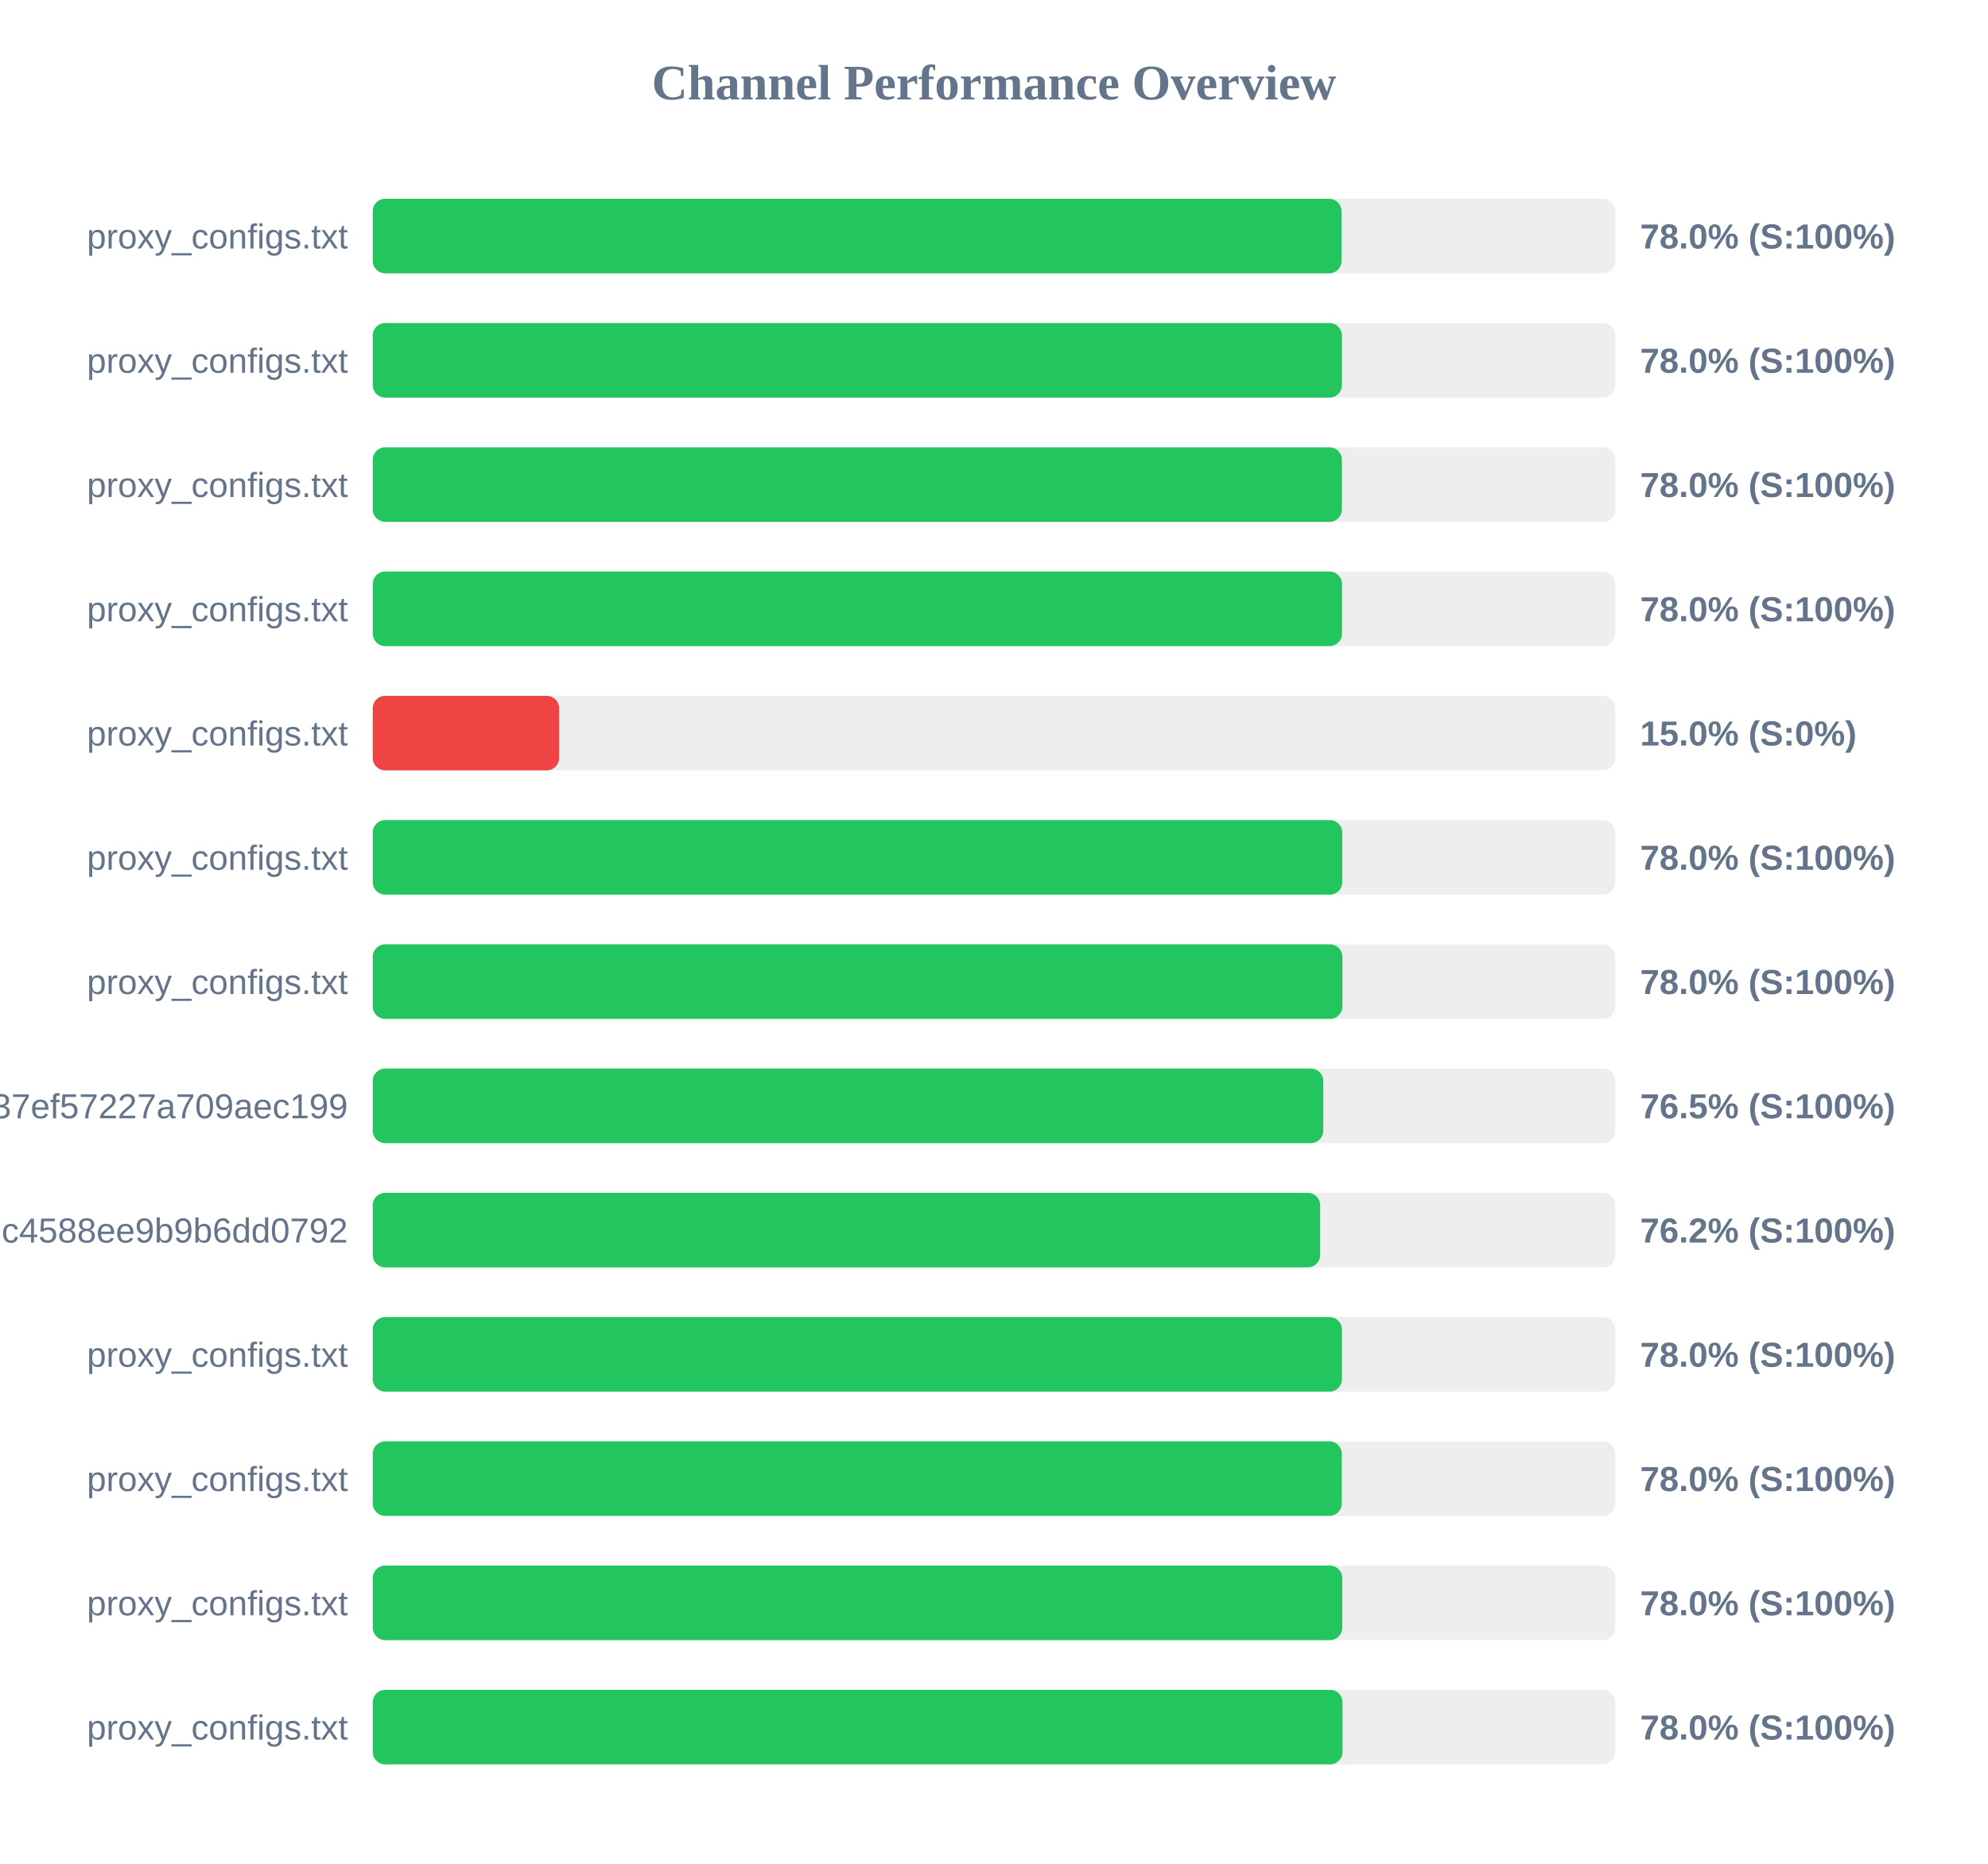
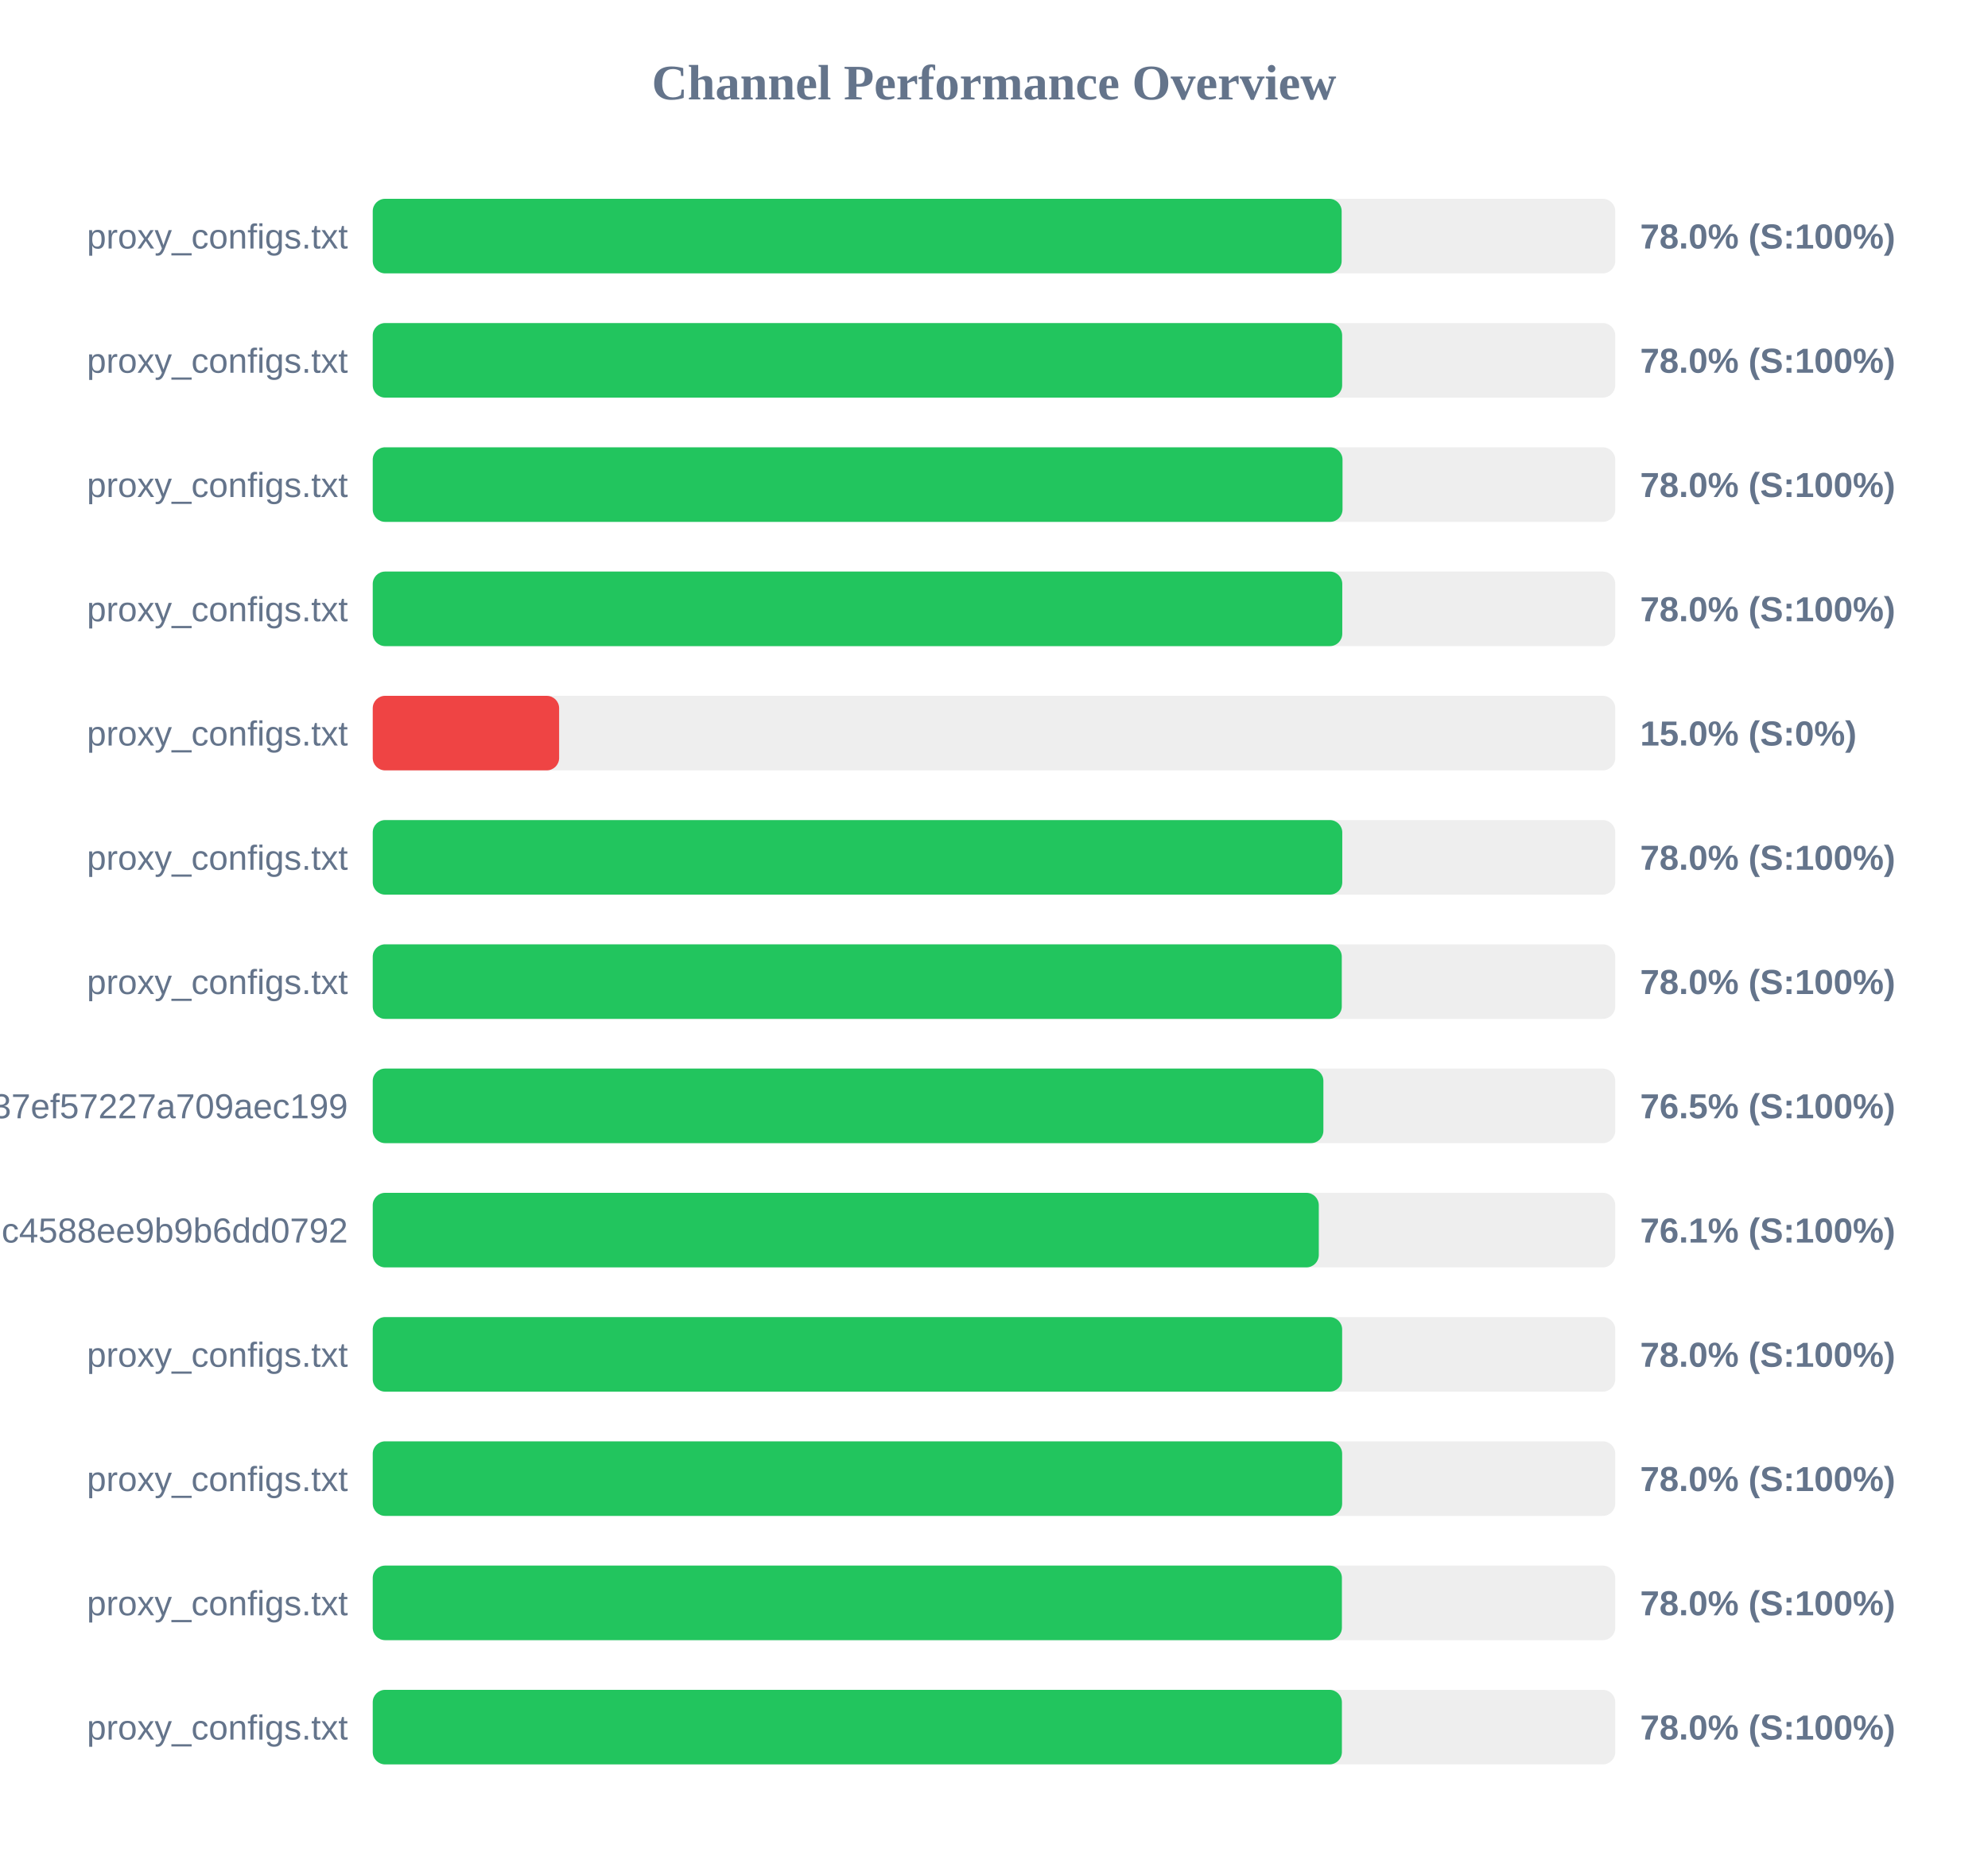
<svg xmlns="http://www.w3.org/2000/svg" width="800" height="750" version="1.1">
  <style>
        .row { font: 14px Arial; fill: #64748b; }
        .score { font: bold 14px Arial; fill: #64748b; }
    </style>
  <text x="400" y="40" text-anchor="middle" font-size="20px" font-weight="bold" fill="#64748b">Channel Performance Overview</text>
  <rect x="150" y="80" width="500" height="30" fill="#eee" rx="5" />
-   <rect x="150" y="80" width="389.85" height="30" fill="#22c55e" rx="5" />
+   <rect x="150" y="80" width="389.9" height="30" fill="#22c55e" rx="5" />
  <text x="140" y="100" text-anchor="end" class="row">proxy_configs.txt</text>
  <text x="660" y="100" text-anchor="start" class="score">78.0% (S:100%)</text>
  <rect x="150" y="130" width="500" height="30" fill="#eee" rx="5" />
-   <rect x="150" y="130" width="390.0" height="30" fill="#22c55e" rx="5" />
+   <rect x="150" y="130" width="390.1" height="30" fill="#22c55e" rx="5" />
  <text x="140" y="150" text-anchor="end" class="row">proxy_configs.txt</text>
  <text x="660" y="150" text-anchor="start" class="score">78.0% (S:100%)</text>
  <rect x="150" y="180" width="500" height="30" fill="#eee" rx="5" />
-   <rect x="150" y="180" width="390.0" height="30" fill="#22c55e" rx="5" />
+   <rect x="150" y="180" width="390.25" height="30" fill="#22c55e" rx="5" />
  <text x="140" y="200" text-anchor="end" class="row">proxy_configs.txt</text>
  <text x="660" y="200" text-anchor="start" class="score">78.0% (S:100%)</text>
  <rect x="150" y="230" width="500" height="30" fill="#eee" rx="5" />
-   <rect x="150" y="230" width="390.05" height="30" fill="#22c55e" rx="5" />
+   <rect x="150" y="230" width="390.15" height="30" fill="#22c55e" rx="5" />
  <text x="140" y="250" text-anchor="end" class="row">proxy_configs.txt</text>
  <text x="660" y="250" text-anchor="start" class="score">78.0% (S:100%)</text>
  <rect x="150" y="280" width="500" height="30" fill="#eee" rx="5" />
  <rect x="150" y="280" width="75.0" height="30" fill="#ef4444" rx="5" />
  <text x="140" y="300" text-anchor="end" class="row">proxy_configs.txt</text>
  <text x="660" y="300" text-anchor="start" class="score">15.0% (S:0%)</text>
  <rect x="150" y="330" width="500" height="30" fill="#eee" rx="5" />
  <rect x="150" y="330" width="390.15" height="30" fill="#22c55e" rx="5" />
  <text x="140" y="350" text-anchor="end" class="row">proxy_configs.txt</text>
  <text x="660" y="350" text-anchor="start" class="score">78.0% (S:100%)</text>
  <rect x="150" y="380" width="500" height="30" fill="#eee" rx="5" />
-   <rect x="150" y="380" width="390.2" height="30" fill="#22c55e" rx="5" />
+   <rect x="150" y="380" width="389.95" height="30" fill="#22c55e" rx="5" />
  <text x="140" y="400" text-anchor="end" class="row">proxy_configs.txt</text>
  <text x="660" y="400" text-anchor="start" class="score">78.0% (S:100%)</text>
  <rect x="150" y="430" width="500" height="30" fill="#eee" rx="5" />
-   <rect x="150" y="430" width="382.5" height="30" fill="#22c55e" rx="5" />
+   <rect x="150" y="430" width="382.55" height="30" fill="#22c55e" rx="5" />
  <text x="140" y="450" text-anchor="end" class="row">subscribe?token=33f9c45d3998037ef57227a709aec199</text>
  <text x="660" y="450" text-anchor="start" class="score">76.5% (S:100%)</text>
  <rect x="150" y="480" width="500" height="30" fill="#eee" rx="5" />
-   <rect x="150" y="480" width="381.25" height="30" fill="#22c55e" rx="5" />
+   <rect x="150" y="480" width="380.7" height="30" fill="#22c55e" rx="5" />
  <text x="140" y="500" text-anchor="end" class="row">86fcb010421641c4588ee9b9b6dd0792</text>
-   <text x="660" y="500" text-anchor="start" class="score">76.2% (S:100%)</text>
+   <text x="660" y="500" text-anchor="start" class="score">76.1% (S:100%)</text>
  <rect x="150" y="530" width="500" height="30" fill="#eee" rx="5" />
-   <rect x="150" y="530" width="390.0" height="30" fill="#22c55e" rx="5" />
+   <rect x="150" y="530" width="390.1" height="30" fill="#22c55e" rx="5" />
  <text x="140" y="550" text-anchor="end" class="row">proxy_configs.txt</text>
  <text x="660" y="550" text-anchor="start" class="score">78.0% (S:100%)</text>
  <rect x="150" y="580" width="500" height="30" fill="#eee" rx="5" />
-   <rect x="150" y="580" width="389.95" height="30" fill="#22c55e" rx="5" />
+   <rect x="150" y="580" width="390.1" height="30" fill="#22c55e" rx="5" />
  <text x="140" y="600" text-anchor="end" class="row">proxy_configs.txt</text>
  <text x="660" y="600" text-anchor="start" class="score">78.0% (S:100%)</text>
  <rect x="150" y="630" width="500" height="30" fill="#eee" rx="5" />
-   <rect x="150" y="630" width="390.15" height="30" fill="#22c55e" rx="5" />
+   <rect x="150" y="630" width="390.0" height="30" fill="#22c55e" rx="5" />
  <text x="140" y="650" text-anchor="end" class="row">proxy_configs.txt</text>
  <text x="660" y="650" text-anchor="start" class="score">78.0% (S:100%)</text>
  <rect x="150" y="680" width="500" height="30" fill="#eee" rx="5" />
-   <rect x="150" y="680" width="390.25" height="30" fill="#22c55e" rx="5" />
+   <rect x="150" y="680" width="390.0" height="30" fill="#22c55e" rx="5" />
  <text x="140" y="700" text-anchor="end" class="row">proxy_configs.txt</text>
  <text x="660" y="700" text-anchor="start" class="score">78.0% (S:100%)</text>
</svg>
